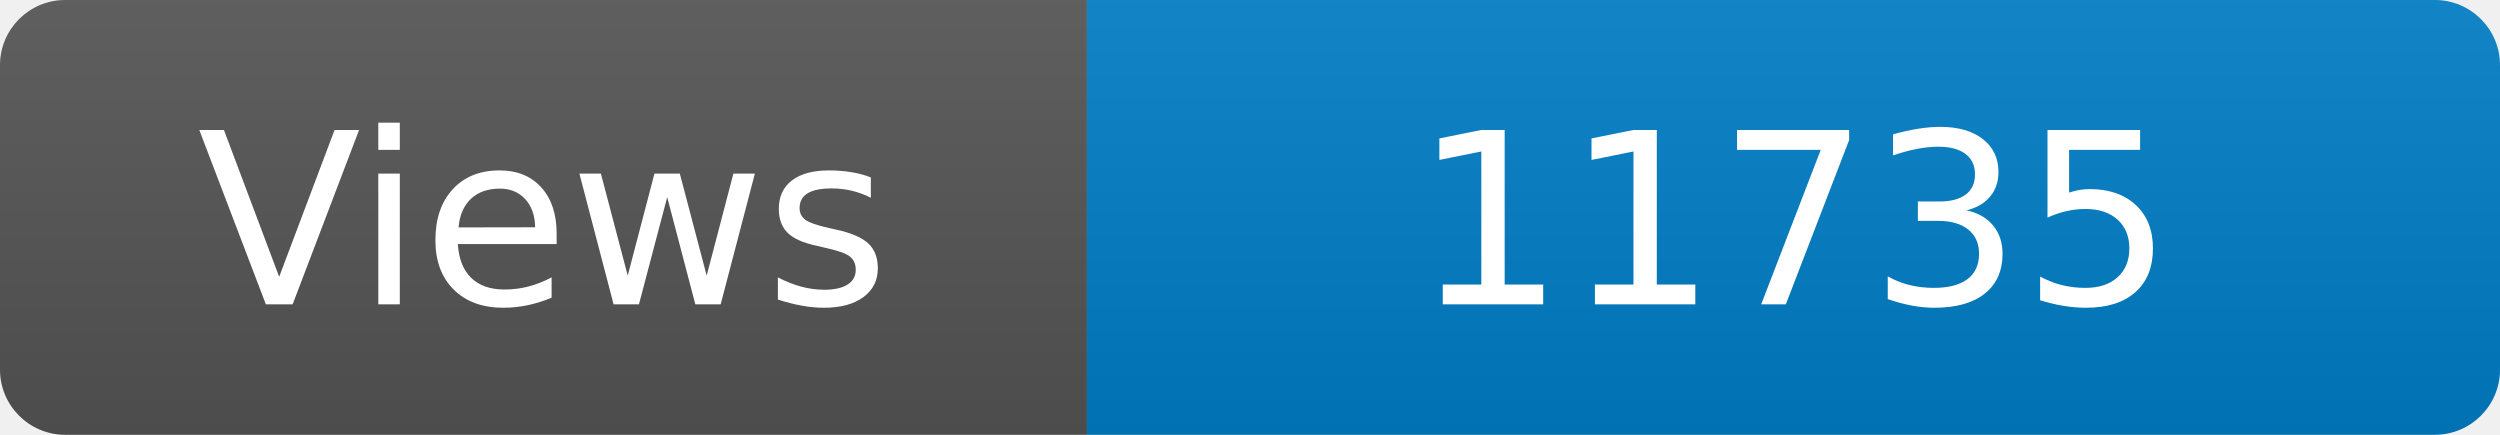
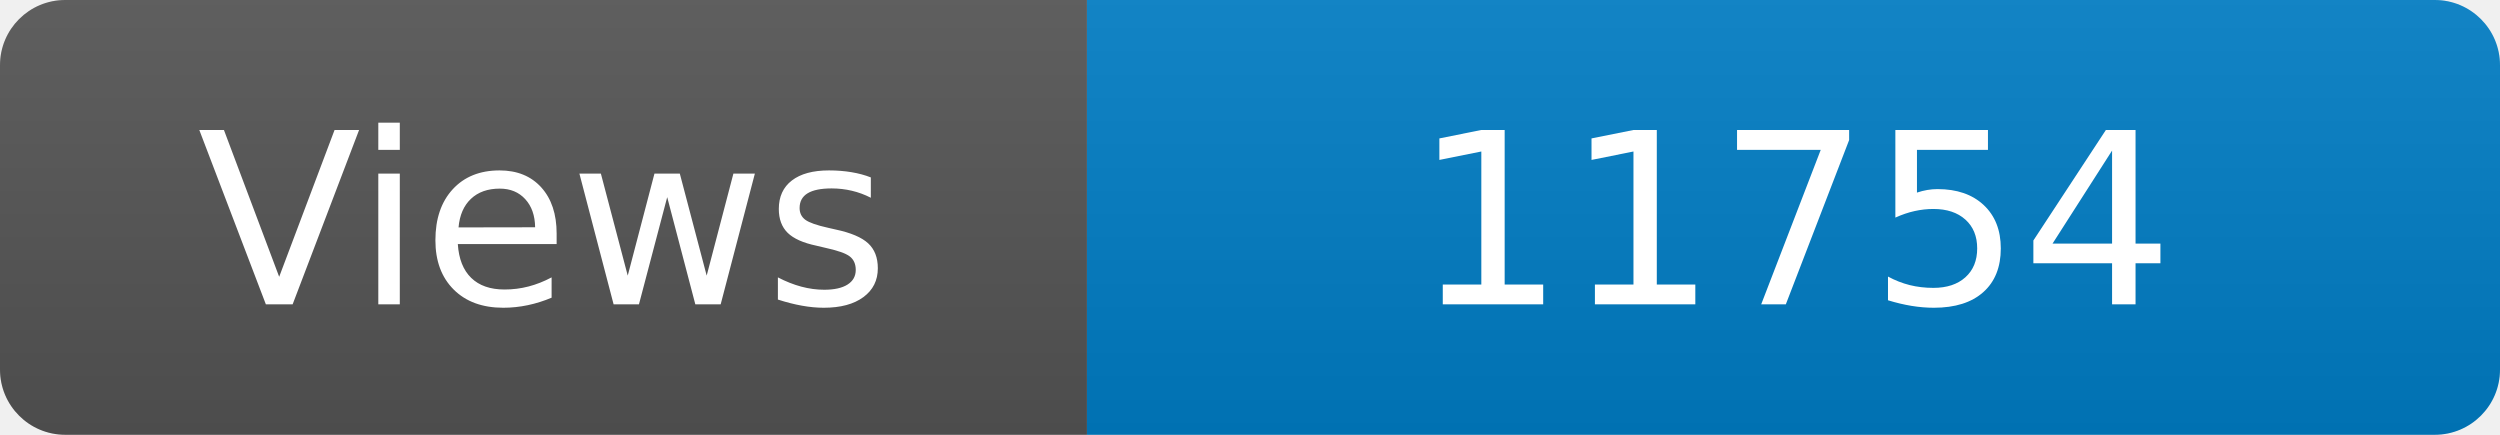
<svg xmlns="http://www.w3.org/2000/svg" width="115" height="20" role="img" aria-label="Maintained?: yes">
  <linearGradient id="s" x2="0" y2="100%">
    <stop offset="0" stop-color="#bbb" stop-opacity=".1" />
    <stop offset="1" stop-opacity=".1" />
  </linearGradient>
  <clipPath id="r">
    <rect width="115" height="20" rx="3" fill="#fff" />
  </clipPath>
  <g clip-path="url(#r)">
    <rect width="50" height="20" fill="#555" />
    <rect x="50" width="160" height="20" fill="#007ec6" />
    <rect width="115" height="20" fill="url(#s)" />
  </g>
  <g fill="#fff" text-anchor="middle" font-family="Verdana,Geneva,DejaVu Sans,sans-serif" font-size="110">
    <text x="250" y="140" transform="scale(.1)" fill="#fff">Views</text>
-     <text x="825" y="140" transform="scale(.1)" fill="#fff">11735</text>
+     <text x="825" y="140" transform="scale(.1)" fill="#fff">11754</text>
  </g>
</svg>
